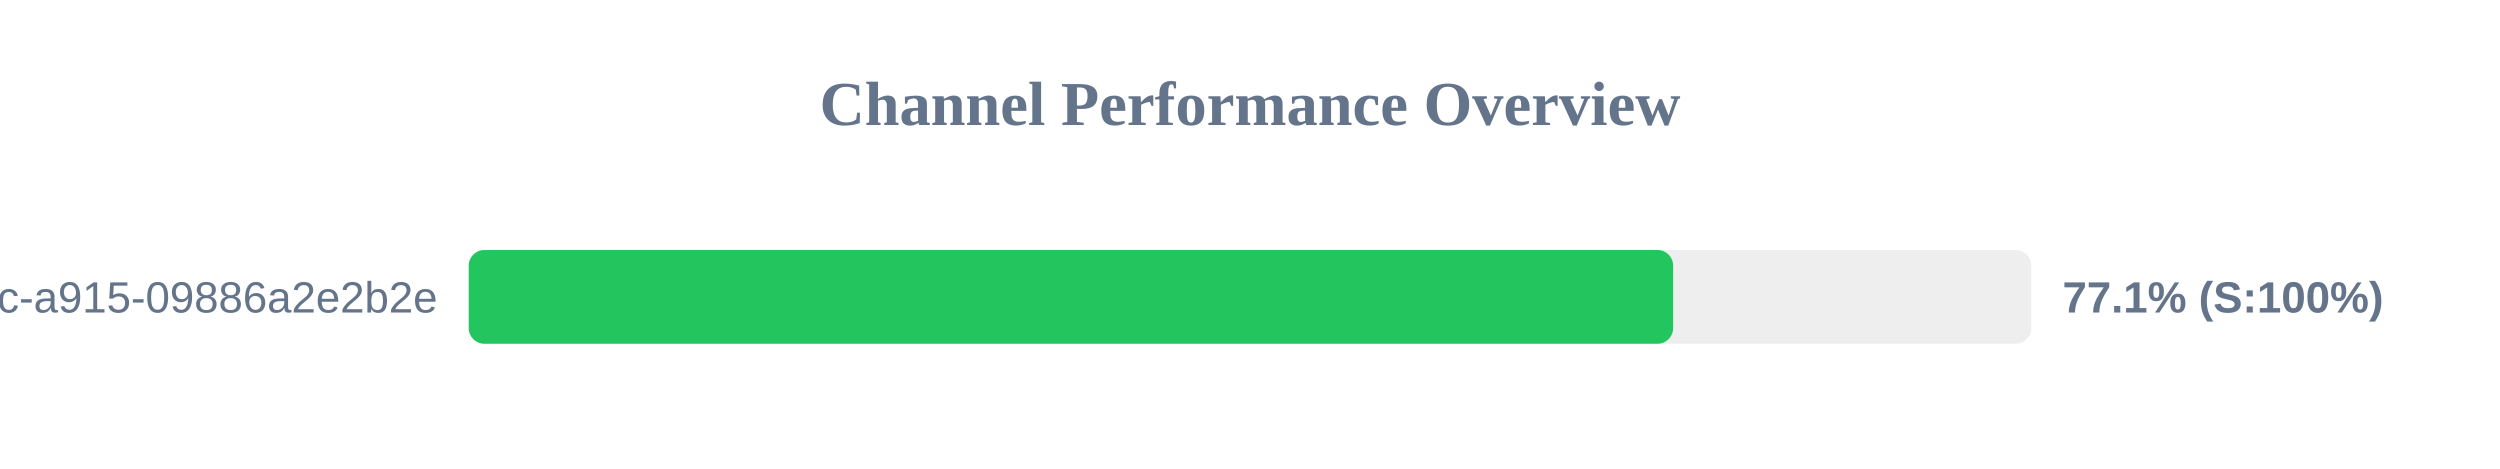
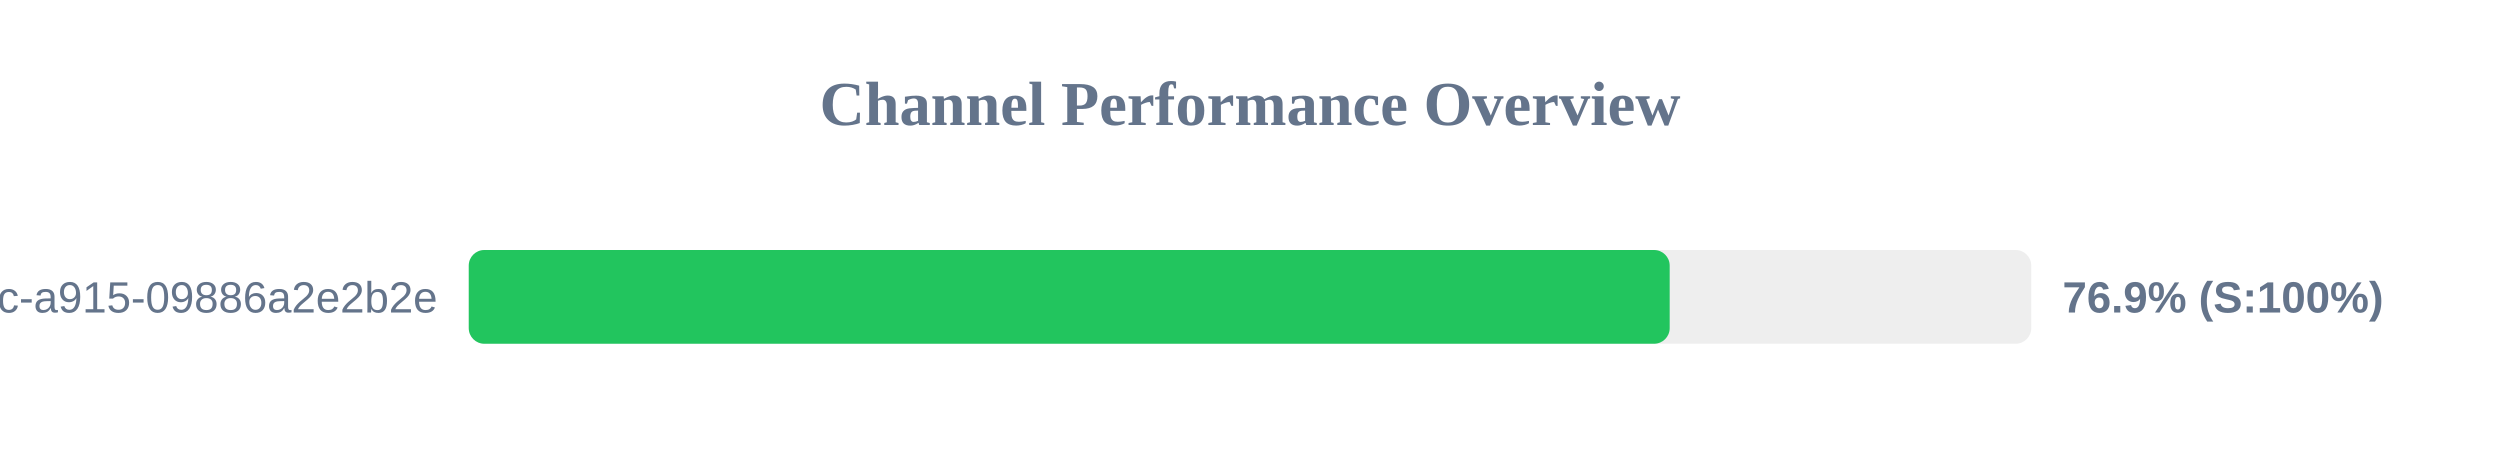
<svg xmlns="http://www.w3.org/2000/svg" width="800" height="150" version="1.1">
  <style>
        .row { font: 14px Arial; fill: #64748b; }
        .score { font: bold 14px Arial; fill: #64748b; }
    </style>
  <text x="400" y="40" text-anchor="middle" font-size="20px" font-weight="bold" fill="#64748b">Channel Performance Overview</text>
  <rect x="150" y="80" width="500" height="30" fill="#eee" rx="5" />
-   <rect x="150" y="80" width="385.4" height="30" fill="#22c55e" rx="5" />
+   <rect x="150" y="80" width="384.3" height="30" fill="#22c55e" rx="5" />
  <text x="140" y="100" text-anchor="end" class="row">?uuid=52816135-d3bc-46bc-a915-09886a2e2b2e</text>
-   <text x="660" y="100" text-anchor="start" class="score">77.1% (S:100%)</text>
+   <text x="660" y="100" text-anchor="start" class="score">76.9% (S:100%)</text>
</svg>
